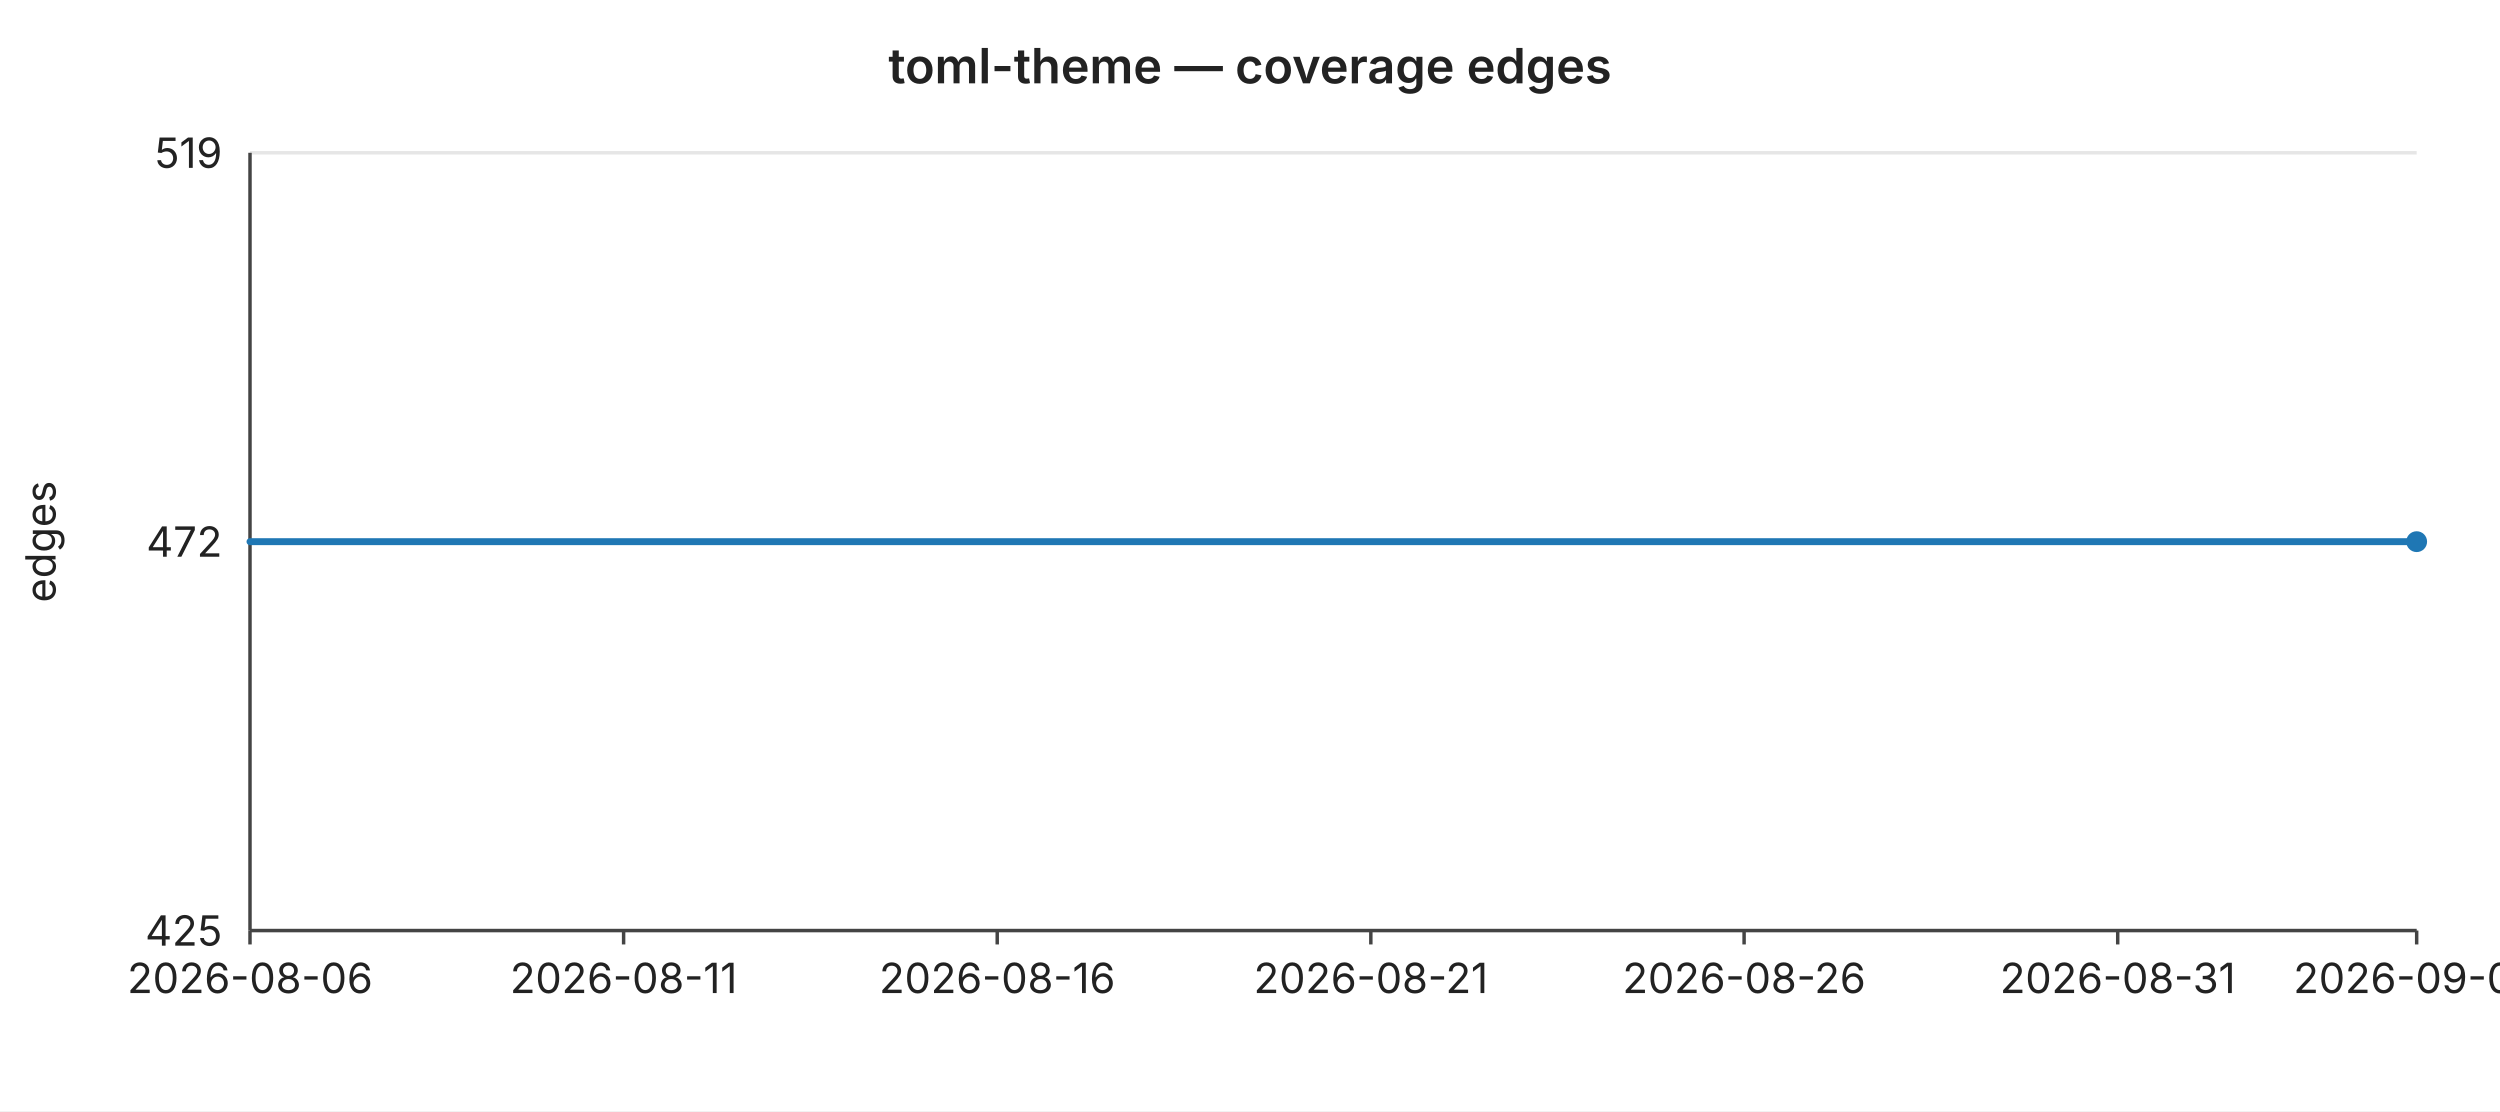
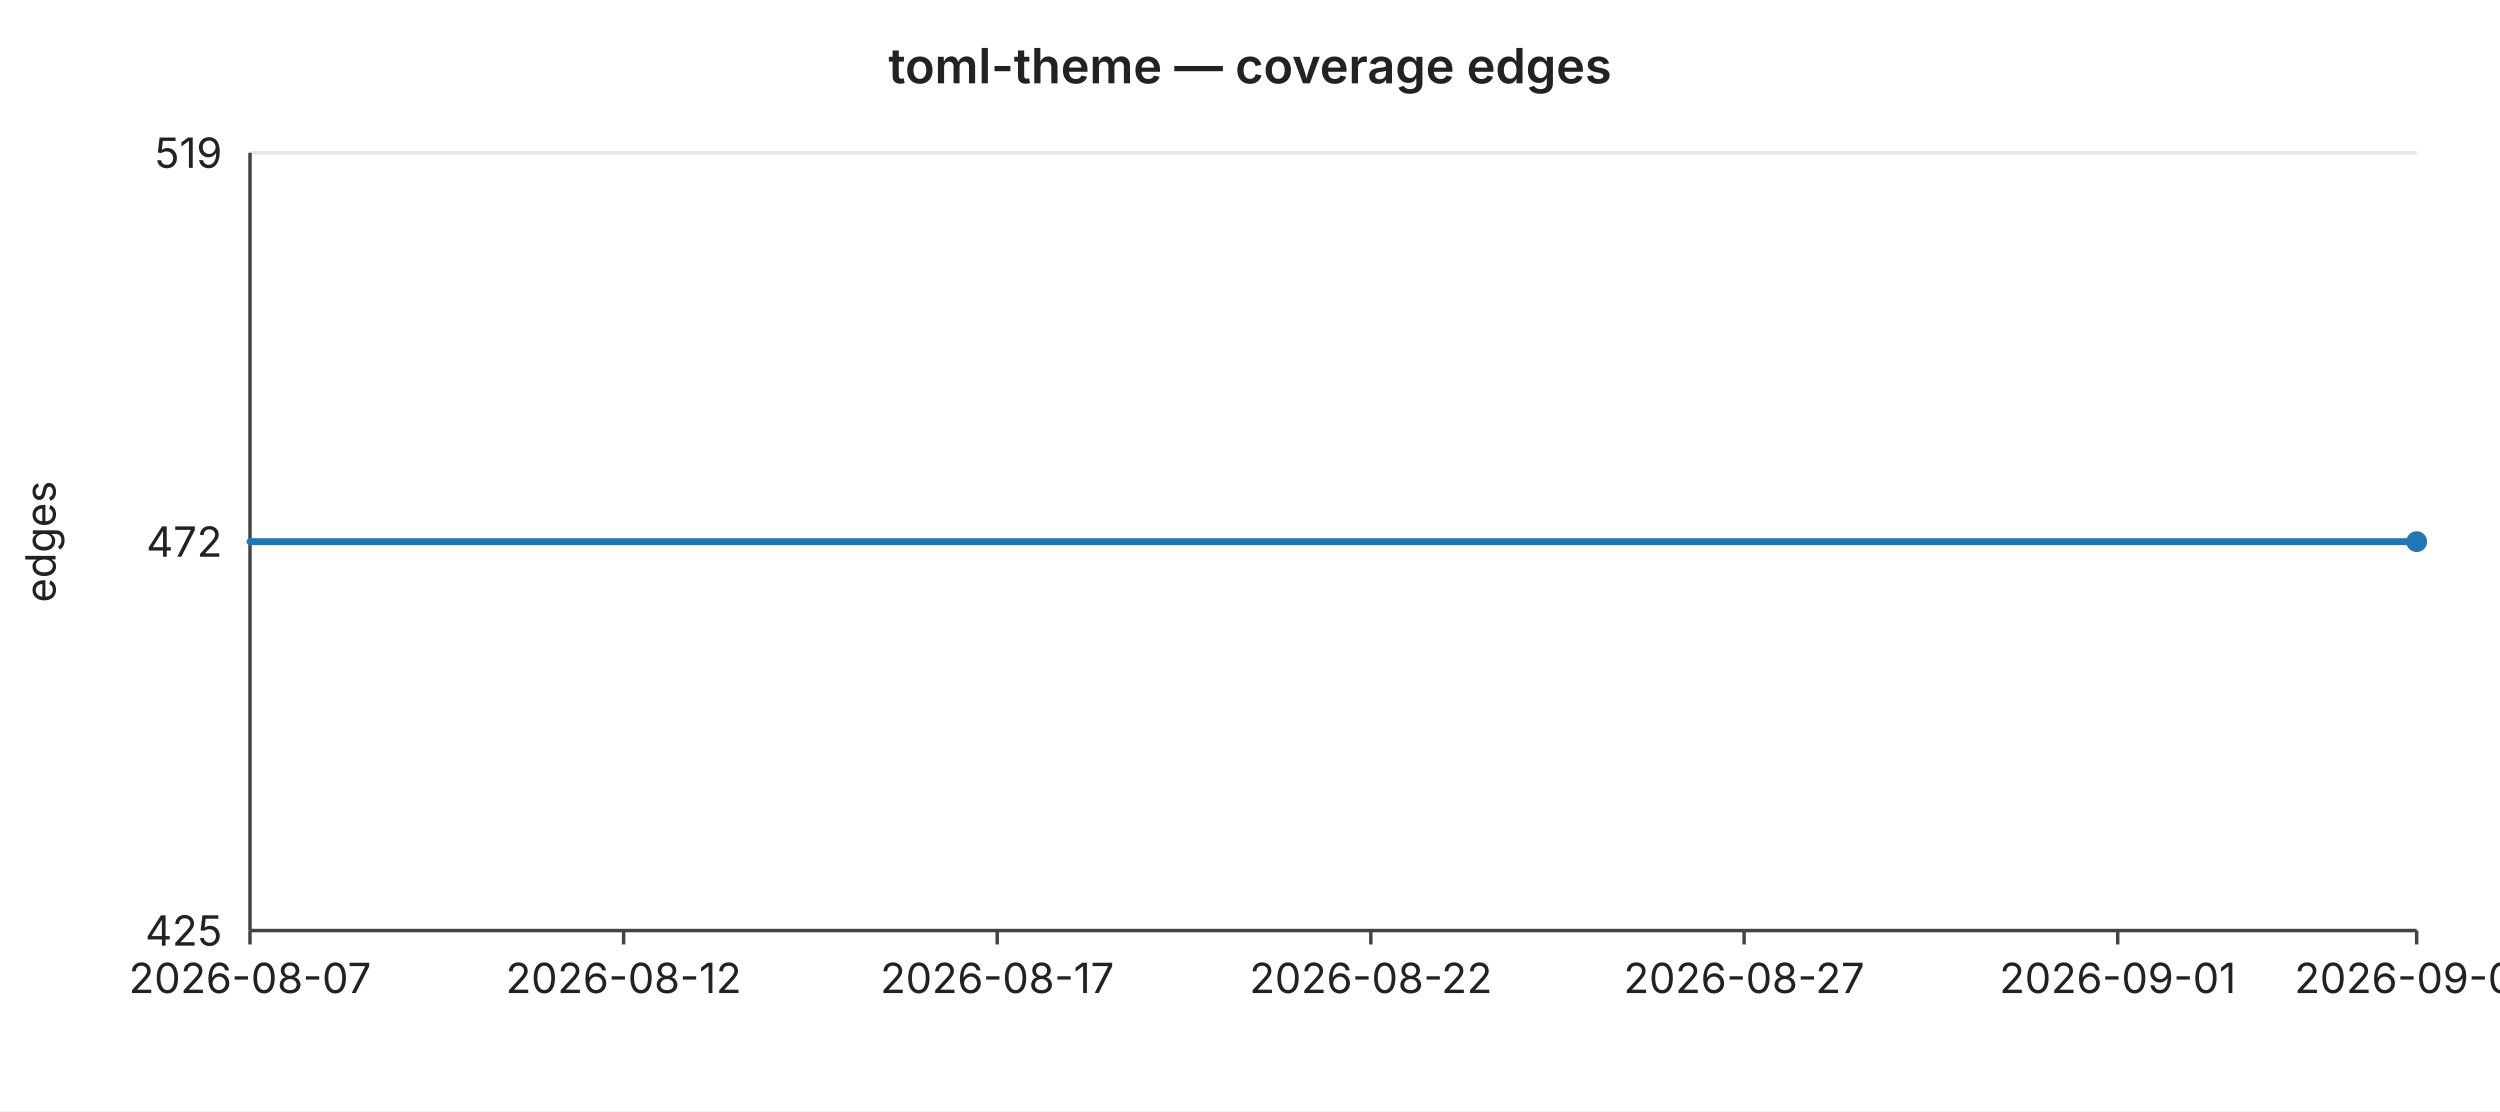
<svg xmlns="http://www.w3.org/2000/svg" width="720" height="320" viewBox="0 0 720 320" font-family="-apple-system,BlinkMacSystemFont,Segoe UI,sans-serif" font-size="12">
  <rect width="720" height="320" fill="#ffffff" />
  <text x="360" y="24" text-anchor="middle" font-size="14" font-weight="600" fill="#222">toml-theme — coverage edges</text>
  <line x1="72" y1="44.0" x2="696" y2="44.0" stroke="#e6e6e6" stroke-width="1" />
  <text x="64" y="44.0" text-anchor="end" dominant-baseline="middle" fill="#222">519</text>
  <line x1="72" y1="156.0" x2="696" y2="156.0" stroke="#e6e6e6" stroke-width="1" />
  <text x="64" y="156.0" text-anchor="end" dominant-baseline="middle" fill="#222">472</text>
  <line x1="72" y1="268.0" x2="696" y2="268.0" stroke="#e6e6e6" stroke-width="1" />
  <text x="64" y="268.0" text-anchor="end" dominant-baseline="middle" fill="#222">425</text>
  <text x="16" y="156" text-anchor="middle" fill="#222" transform="rotate(-90 16 156)">edges</text>
  <line x1="72" y1="44" x2="72" y2="268" stroke="#444" stroke-width="1" />
  <line x1="72" y1="268" x2="696" y2="268" stroke="#444" stroke-width="1" />
  <line x1="72.0" y1="268" x2="72.0" y2="272" stroke="#444" stroke-width="1" />
-   <text x="72.0" y="286" text-anchor="middle" fill="#222">2026-08-06</text>
+   <text x="72.0" y="286" text-anchor="middle" fill="#222">2026-08-07</text>
  <line x1="179.6" y1="268" x2="179.6" y2="272" stroke="#444" stroke-width="1" />
-   <text x="179.6" y="286" text-anchor="middle" fill="#222">2026-08-11</text>
+   <text x="179.6" y="286" text-anchor="middle" fill="#222">2026-08-12</text>
  <line x1="287.2" y1="268" x2="287.2" y2="272" stroke="#444" stroke-width="1" />
-   <text x="287.2" y="286" text-anchor="middle" fill="#222">2026-08-16</text>
+   <text x="287.2" y="286" text-anchor="middle" fill="#222">2026-08-17</text>
  <line x1="394.8" y1="268" x2="394.8" y2="272" stroke="#444" stroke-width="1" />
-   <text x="394.8" y="286" text-anchor="middle" fill="#222">2026-08-21</text>
+   <text x="394.8" y="286" text-anchor="middle" fill="#222">2026-08-22</text>
  <line x1="502.3" y1="268" x2="502.3" y2="272" stroke="#444" stroke-width="1" />
-   <text x="502.3" y="286" text-anchor="middle" fill="#222">2026-08-26</text>
+   <text x="502.3" y="286" text-anchor="middle" fill="#222">2026-08-27</text>
  <line x1="609.9" y1="268" x2="609.9" y2="272" stroke="#444" stroke-width="1" />
-   <text x="609.9" y="286" text-anchor="middle" fill="#222">2026-08-31</text>
+   <text x="609.9" y="286" text-anchor="middle" fill="#222">2026-09-01</text>
  <line x1="696.0" y1="268" x2="696.0" y2="272" stroke="#444" stroke-width="1" />
-   <text x="696.0" y="286" text-anchor="middle" fill="#222">2026-09-04</text>
+   <text x="696.0" y="286" text-anchor="middle" fill="#222">2026-09-05</text>
  <polyline fill="none" stroke="#1f77b4" stroke-width="2" stroke-linejoin="round" stroke-linecap="round" points="72.0,156.0 93.5,156.0 115.0,156.0 136.6,156.0 158.1,156.0 179.6,156.0 201.1,156.0 222.6,156.0 244.1,156.0 265.7,156.0 287.2,156.0 308.7,156.0 330.2,156.0 351.7,156.0 373.2,156.0 394.8,156.0 416.3,156.0 437.8,156.0 459.3,156.0 480.8,156.0 502.3,156.0 523.9,156.0 545.4,156.0 566.9,156.0 588.4,156.0 609.9,156.0 631.4,156.0 653.0,156.0 674.5,156.0 696.0,156.0" />
  <circle cx="696.0" cy="156.0" r="3" fill="#1f77b4" />
</svg>
